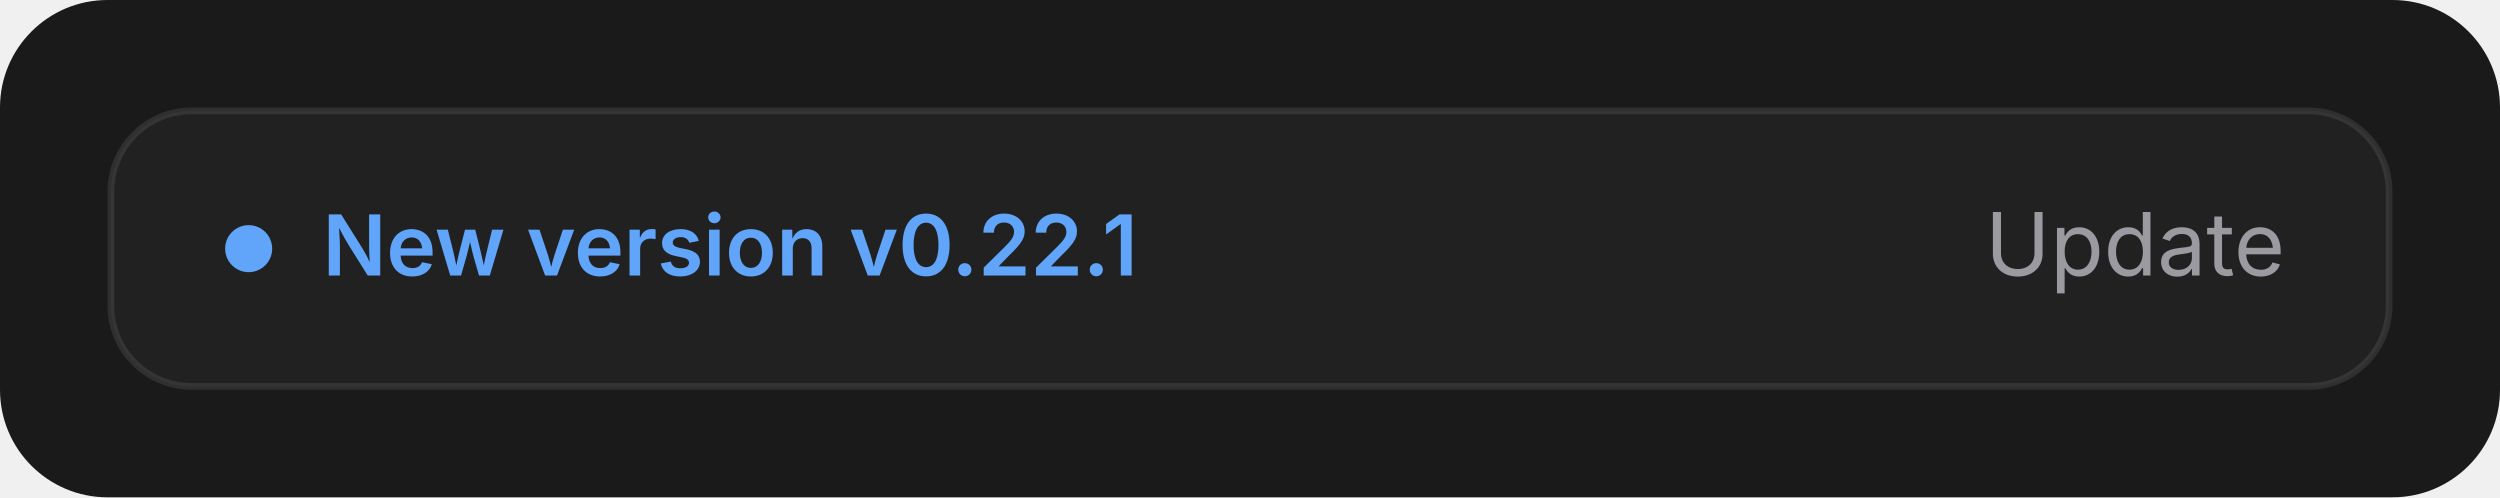
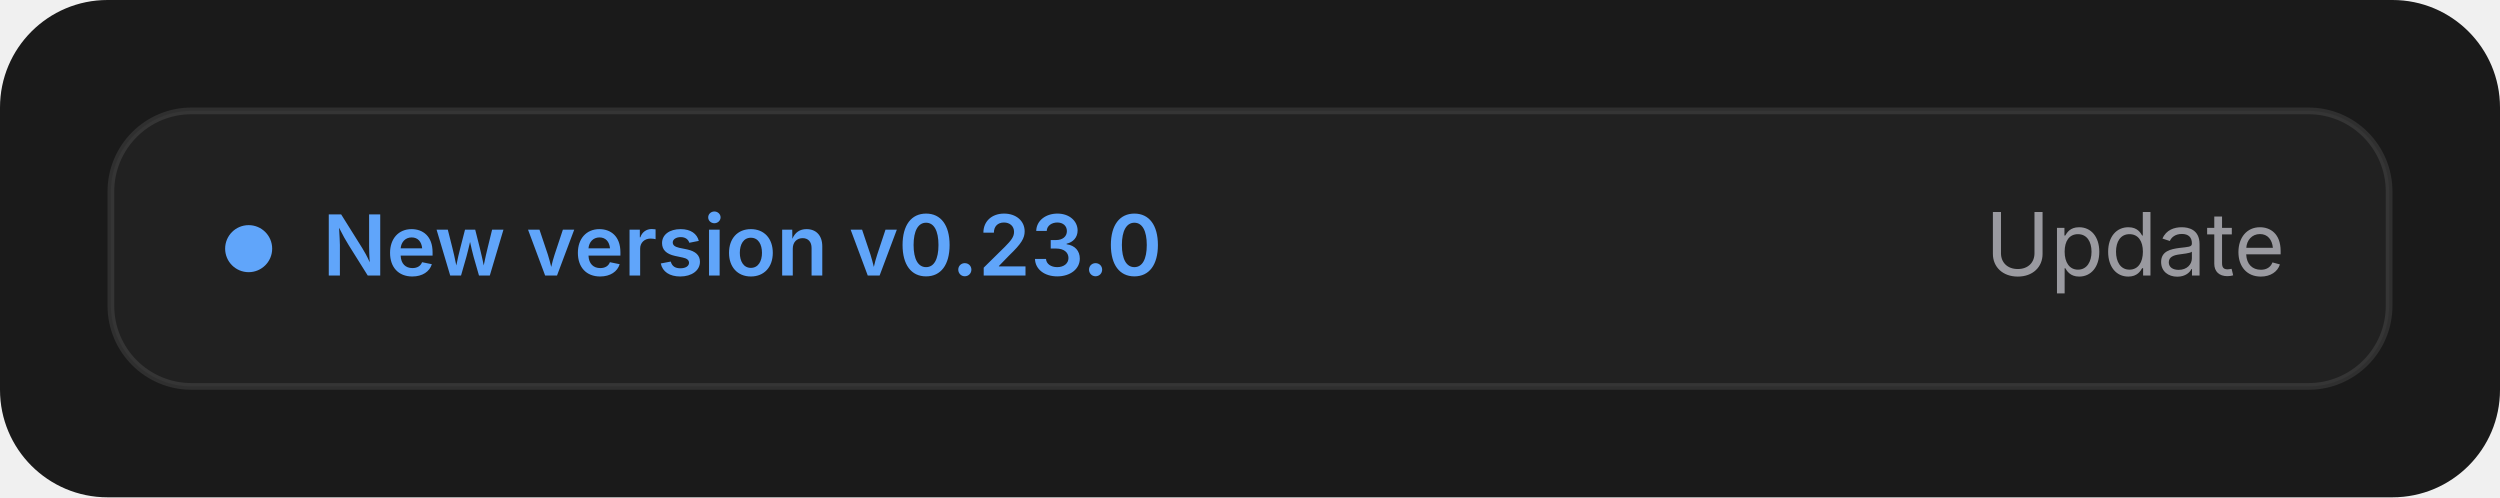
<svg xmlns="http://www.w3.org/2000/svg" width="372" height="74" viewBox="0 0 372 74">
  <rect width="100%" height="100%" rx="16" fill="#1a1a1a" />
  <rect x="16.5" y="16.5" width="339" height="41" rx="12" fill="#ffffff" fill-opacity=".035" stroke="#ffffff" stroke-opacity=".09" />
  <svg x="32" y="28" width="238" height="18" overflow="visible">
    <style>
  text { font-family: -apple-system, BlinkMacSystemFont, 'SF Pro Text', 'Inter', system-ui, sans-serif; }
  .card { fill: #ffffff; fill-opacity: .035; stroke: #ffffff; stroke-opacity: .09; }
  .track { stroke: #ffffff; stroke-opacity: .08; fill: none; }
  .trackfill { fill: #ffffff; fill-opacity: .08; }
  .t1 { fill: #f2f2f2; } .t2 { fill: #9a9aa0; } .t3 { fill: #6e6e74; }
  .green { color: #4ade80; } .amber { color: #fbbf24; } .red { color: #f87171; } .blue { color: #60a5fa; }
  .violet { color: #a78bfa; } .teal { color: #2dd4bf; } .slate { color: #9aa4b2; } .gold { color: #facc15; }
  .up { fill: #4ade80; }
  @media (prefers-color-scheme: light) {
    .card { fill: #000000; fill-opacity: .025; stroke: #000000; stroke-opacity: .1; }
    .track { stroke: #000000; stroke-opacity: .08; } .trackfill { fill: #000000; fill-opacity: .08; }
    .t1 { fill: #1c1c1e; } .t2 { fill: #6b6b70; } .t3 { fill: #8e8e93; }
    .green { color: #16a34a; } .amber { color: #d97706; } .red { color: #dc2626; } .blue { color: #2563eb; }
    .up { fill: #16a34a; }
  }
</style>
    <circle cx="5" cy="9" r="3.5" fill="#60a5fa" />
-     <text x="16" y="13" font-size="12.5" font-weight="600" fill="#60a5fa">New version v0.22.1</text>
+     <text x="16" y="13" font-size="12.5" font-weight="600" fill="#60a5fa">New version v0.23.0</text>
  </svg>
  <text x="340" y="41" text-anchor="end" font-family="-apple-system, BlinkMacSystemFont, 'SF Pro Text', system-ui, sans-serif" font-size="13" fill="#9a9aa0">Update</text>
</svg>
